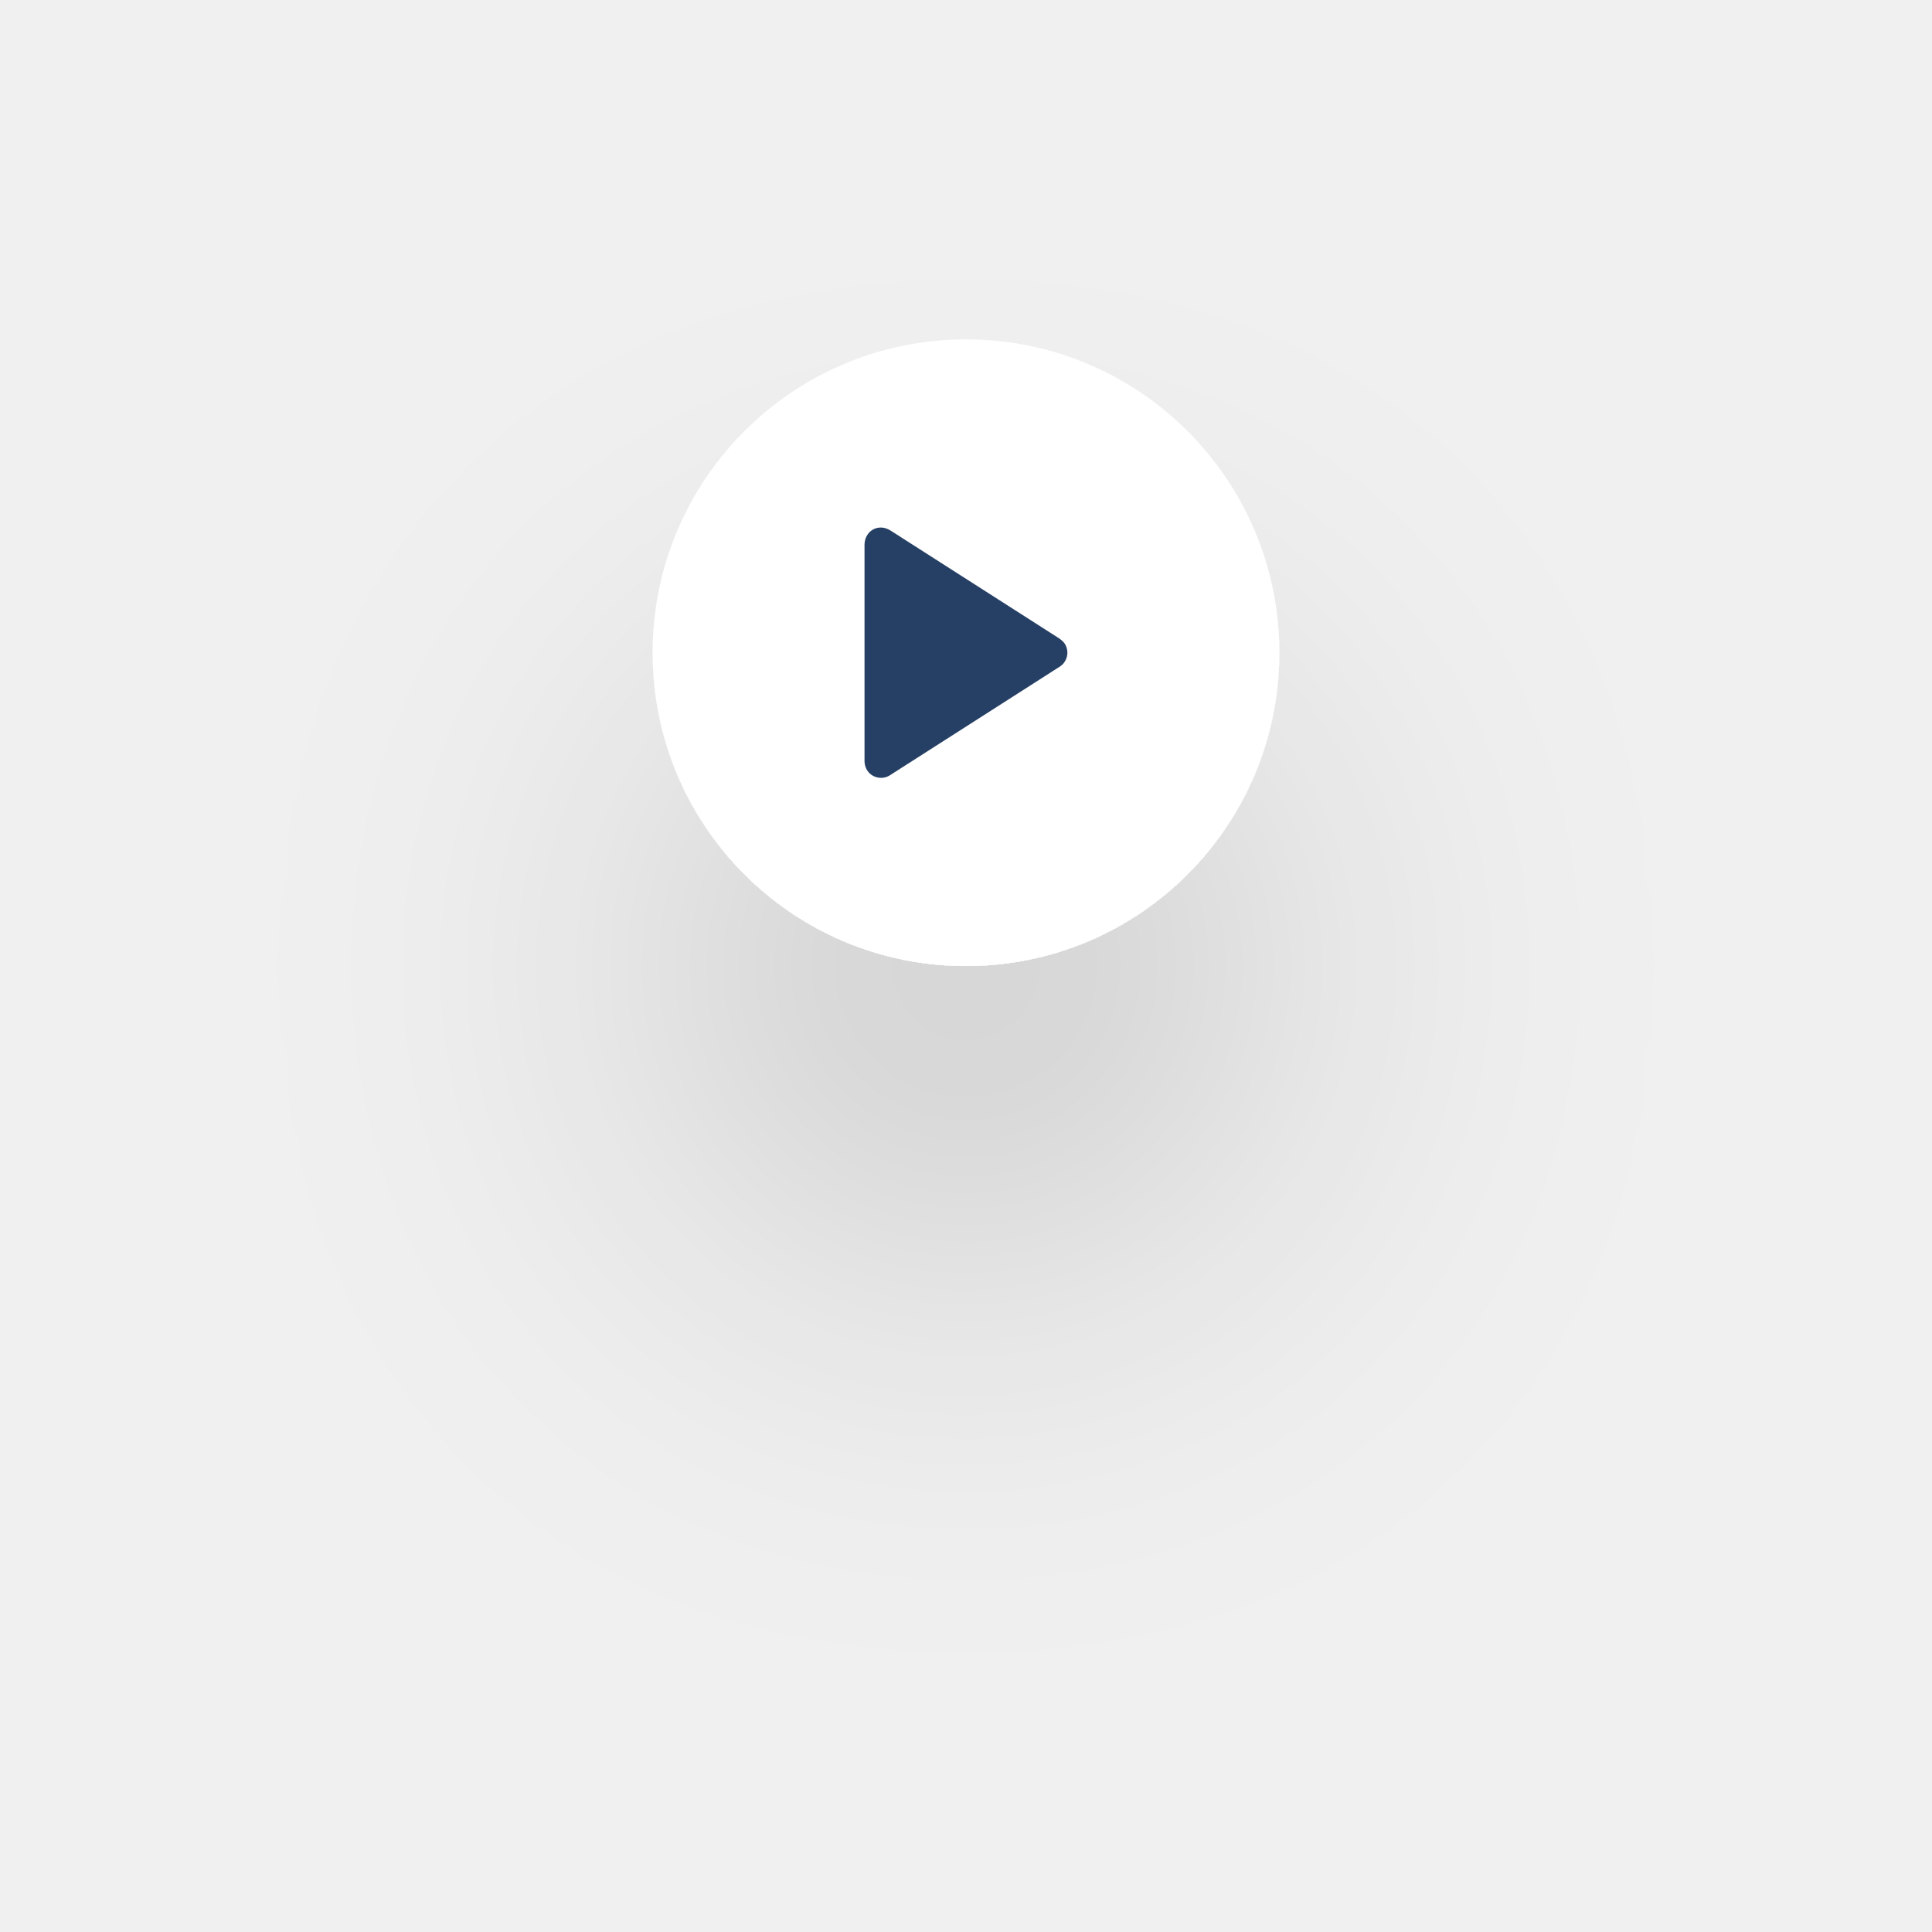
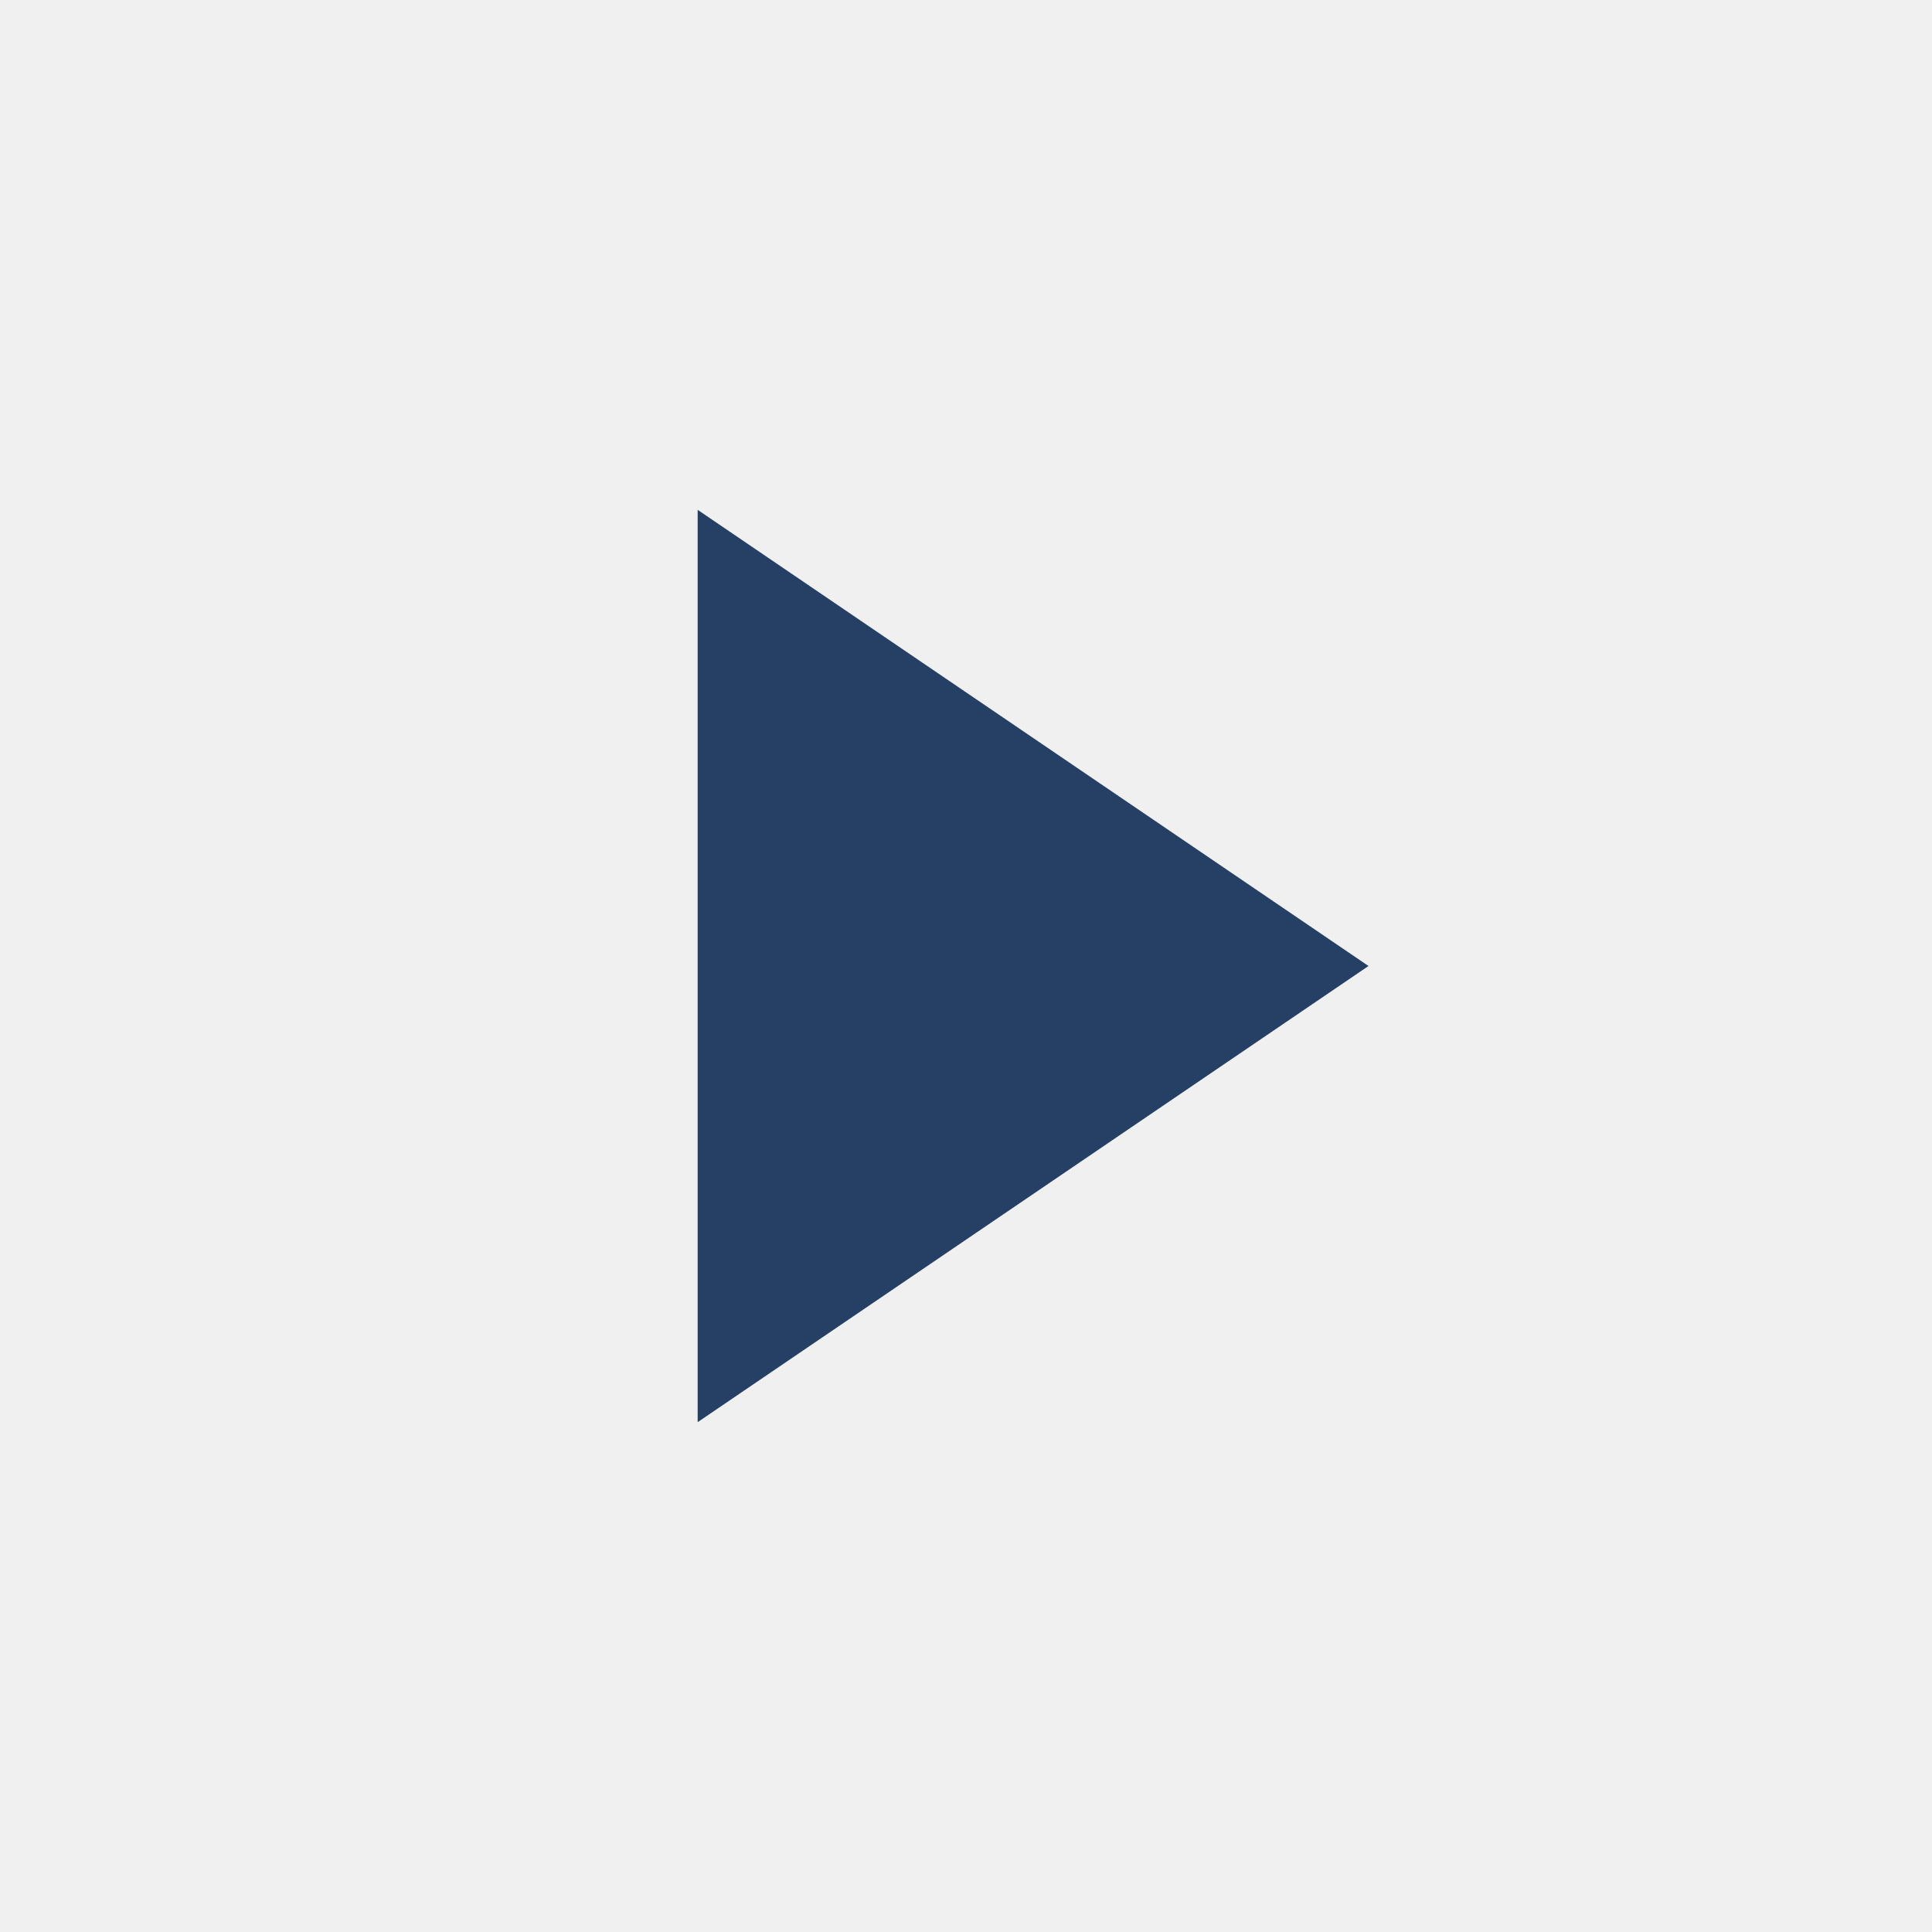
- <svg xmlns="http://www.w3.org/2000/svg" width="148" height="148" viewBox="0 0 148 148" fill="none">
-   <g filter="url(#filter0_d_534_59)">
-     <circle cx="74" cy="50" r="24" fill="white" />
-   </g>
-   <path d="M66.58 58.33V41.67C66.58 40.951 67.374 40.517 67.979 40.904L81.001 49.234C81.561 49.592 81.561 50.408 81.001 50.766L67.979 59.096C67.374 59.483 66.58 59.049 66.58 58.33Z" fill="#264065" />
-   <path d="M66.931 58.33C66.931 58.002 66.931 57.671 66.931 57.343C66.931 56.506 66.931 55.669 66.931 54.833C66.931 53.696 66.931 52.559 66.931 51.425C66.931 50.206 66.931 48.987 66.931 47.766C66.931 46.679 66.931 45.591 66.931 44.502C66.931 43.759 66.931 43.018 66.931 42.275C66.931 42.102 66.931 41.926 66.931 41.752C66.931 41.727 66.931 41.698 66.931 41.673C66.931 41.661 66.931 41.656 66.931 41.64C66.931 41.619 66.934 41.6 66.936 41.579C66.931 41.654 66.934 41.591 66.938 41.569C66.95 41.527 66.962 41.485 66.973 41.445C66.95 41.516 66.966 41.457 66.978 41.438C66.995 41.41 67.009 41.382 67.027 41.354C67.037 41.337 67.048 41.323 67.058 41.309C67.016 41.368 67.044 41.328 67.055 41.316C67.088 41.284 67.119 41.253 67.154 41.223C67.098 41.272 67.14 41.232 67.159 41.22C67.177 41.209 67.196 41.197 67.217 41.185C67.234 41.176 67.25 41.169 67.266 41.159C67.334 41.122 67.215 41.173 67.283 41.152C67.327 41.141 67.37 41.127 67.414 41.117C67.494 41.096 67.367 41.11 67.416 41.117C67.438 41.12 67.463 41.115 67.484 41.115C67.503 41.115 67.522 41.115 67.541 41.117C67.545 41.117 67.632 41.134 67.578 41.12C67.522 41.105 67.613 41.129 67.616 41.129C67.644 41.136 67.672 41.145 67.698 41.155C67.759 41.173 67.709 41.159 67.695 41.152C67.723 41.166 67.749 41.181 67.775 41.194C67.784 41.199 67.794 41.206 67.801 41.211C67.803 41.213 67.805 41.213 67.808 41.216C67.841 41.237 67.876 41.258 67.909 41.279C68.084 41.391 68.258 41.502 68.434 41.614C69.116 42.05 69.8 42.488 70.482 42.924C71.443 43.541 72.406 44.155 73.367 44.771C74.387 45.423 75.406 46.077 76.428 46.728C77.307 47.291 78.184 47.851 79.062 48.413C79.585 48.748 80.108 49.084 80.633 49.416C80.684 49.449 80.734 49.482 80.785 49.513C80.797 49.52 80.809 49.526 80.82 49.534C80.823 49.534 80.825 49.536 80.825 49.536C80.841 49.548 80.86 49.559 80.877 49.571C80.823 49.529 80.874 49.571 80.886 49.583C80.909 49.609 80.933 49.632 80.956 49.656C80.97 49.669 80.984 49.707 80.954 49.653C80.963 49.669 80.975 49.684 80.984 49.7C80.998 49.723 81.01 49.749 81.024 49.775C81.034 49.794 81.041 49.834 81.022 49.768C81.036 49.812 81.05 49.855 81.062 49.901C81.066 49.92 81.069 49.937 81.071 49.956C81.057 49.866 81.069 49.951 81.069 49.972C81.069 49.998 81.057 50.136 81.071 50.042C81.064 50.087 81.055 50.134 81.041 50.176C81.036 50.194 81.029 50.211 81.022 50.227C81.045 50.155 81.029 50.213 81.017 50.232C81.005 50.253 80.996 50.274 80.982 50.293C80.975 50.302 80.921 50.377 80.97 50.314C80.94 50.352 80.905 50.384 80.87 50.419C80.86 50.429 80.818 50.462 80.87 50.422C80.851 50.436 80.839 50.443 80.818 50.457C80.816 50.457 80.816 50.459 80.813 50.459C80.804 50.466 80.792 50.473 80.783 50.478C80.384 50.734 79.986 50.987 79.588 51.242C78.784 51.755 77.98 52.271 77.176 52.784C76.166 53.429 75.158 54.076 74.148 54.72C73.156 55.355 72.162 55.991 71.171 56.626C70.395 57.123 69.62 57.62 68.844 58.114C68.497 58.337 68.152 58.562 67.803 58.78C67.766 58.803 67.728 58.824 67.688 58.845C67.747 58.815 67.705 58.838 67.691 58.843C67.667 58.85 67.644 58.857 67.62 58.864C67.597 58.871 67.573 58.873 67.55 58.88C67.613 58.862 67.585 58.878 67.559 58.878C67.513 58.88 67.468 58.88 67.421 58.878C67.356 58.876 67.419 58.878 67.433 58.88C67.407 58.876 67.379 58.871 67.353 58.864C67.33 58.859 67.229 58.822 67.266 58.838C67.304 58.855 67.206 58.806 67.187 58.794C67.168 58.782 67.149 58.766 67.13 58.756C67.086 58.735 67.184 58.81 67.126 58.752C67.093 58.719 67.06 58.688 67.03 58.653C67.079 58.707 67.02 58.637 67.004 58.613C66.99 58.59 66.978 58.564 66.964 58.541C66.955 58.522 66.95 58.484 66.966 58.548C66.955 58.501 66.938 58.456 66.927 58.409C66.922 58.391 66.924 58.346 66.927 58.414C66.934 58.391 66.931 58.36 66.931 58.33C66.929 58.147 66.772 57.969 66.58 57.978C66.392 57.987 66.226 58.133 66.228 58.33C66.235 58.794 66.488 59.241 66.912 59.45C67.313 59.647 67.777 59.635 68.159 59.398C68.246 59.344 68.333 59.288 68.417 59.232C68.987 58.869 69.556 58.503 70.126 58.14C71.042 57.554 71.959 56.968 72.875 56.382C73.913 55.716 74.954 55.053 75.992 54.388C76.939 53.783 77.886 53.176 78.833 52.571C79.47 52.163 80.11 51.755 80.748 51.345C80.881 51.261 81.015 51.174 81.148 51.09C81.275 51.008 81.394 50.914 81.488 50.794C81.795 50.408 81.852 49.895 81.643 49.447C81.514 49.173 81.284 48.999 81.041 48.842C80.853 48.723 80.663 48.601 80.476 48.481C79.761 48.024 79.046 47.567 78.334 47.11C77.349 46.48 76.362 45.849 75.378 45.219C74.342 44.558 73.309 43.895 72.273 43.234C71.408 42.681 70.543 42.127 69.678 41.574C69.205 41.272 68.734 40.969 68.26 40.667C67.939 40.461 67.583 40.355 67.198 40.442C66.606 40.576 66.228 41.122 66.226 41.712C66.226 42.169 66.226 42.624 66.226 43.081C66.226 44.019 66.226 44.956 66.226 45.894C66.226 47.084 66.226 48.273 66.226 49.463C66.226 50.684 66.226 51.908 66.226 53.129C66.226 54.163 66.226 55.196 66.226 56.232C66.226 56.851 66.226 57.467 66.226 58.086C66.226 58.168 66.226 58.25 66.226 58.334C66.226 58.517 66.388 58.695 66.577 58.686C66.769 58.672 66.931 58.526 66.931 58.33Z" fill="#264065" />
-   <defs>
-     <filter id="filter0_d_534_59" x="0" y="0" width="148" height="148" filterUnits="userSpaceOnUse" color-interpolation-filters="sRGB">
-       <feFlood flood-opacity="0" result="BackgroundImageFix" />
-       <feColorMatrix in="SourceAlpha" type="matrix" values="0 0 0 0 0 0 0 0 0 0 0 0 0 0 0 0 0 0 127 0" result="hardAlpha" />
-       <feOffset dy="24" />
-       <feGaussianBlur stdDeviation="25" />
-       <feComposite in2="hardAlpha" operator="out" />
-       <feColorMatrix type="matrix" values="0 0 0 0 0 0 0 0 0 0 0 0 0 0 0 0 0 0 0.15 0" />
-       <feBlend mode="normal" in2="BackgroundImageFix" result="effect1_dropShadow_534_59" />
-       <feBlend mode="normal" in="SourceGraphic" in2="effect1_dropShadow_534_59" result="shape" />
-     </filter>
-   </defs>
+ <svg xmlns="http://www.w3.org/2000/svg" width="36" height="36" viewBox="0 0 36 36" fill="none">
+   <path d="M13 9.5V26.5L25.5 18L13 9.5Z" fill="#264065" />
</svg>
